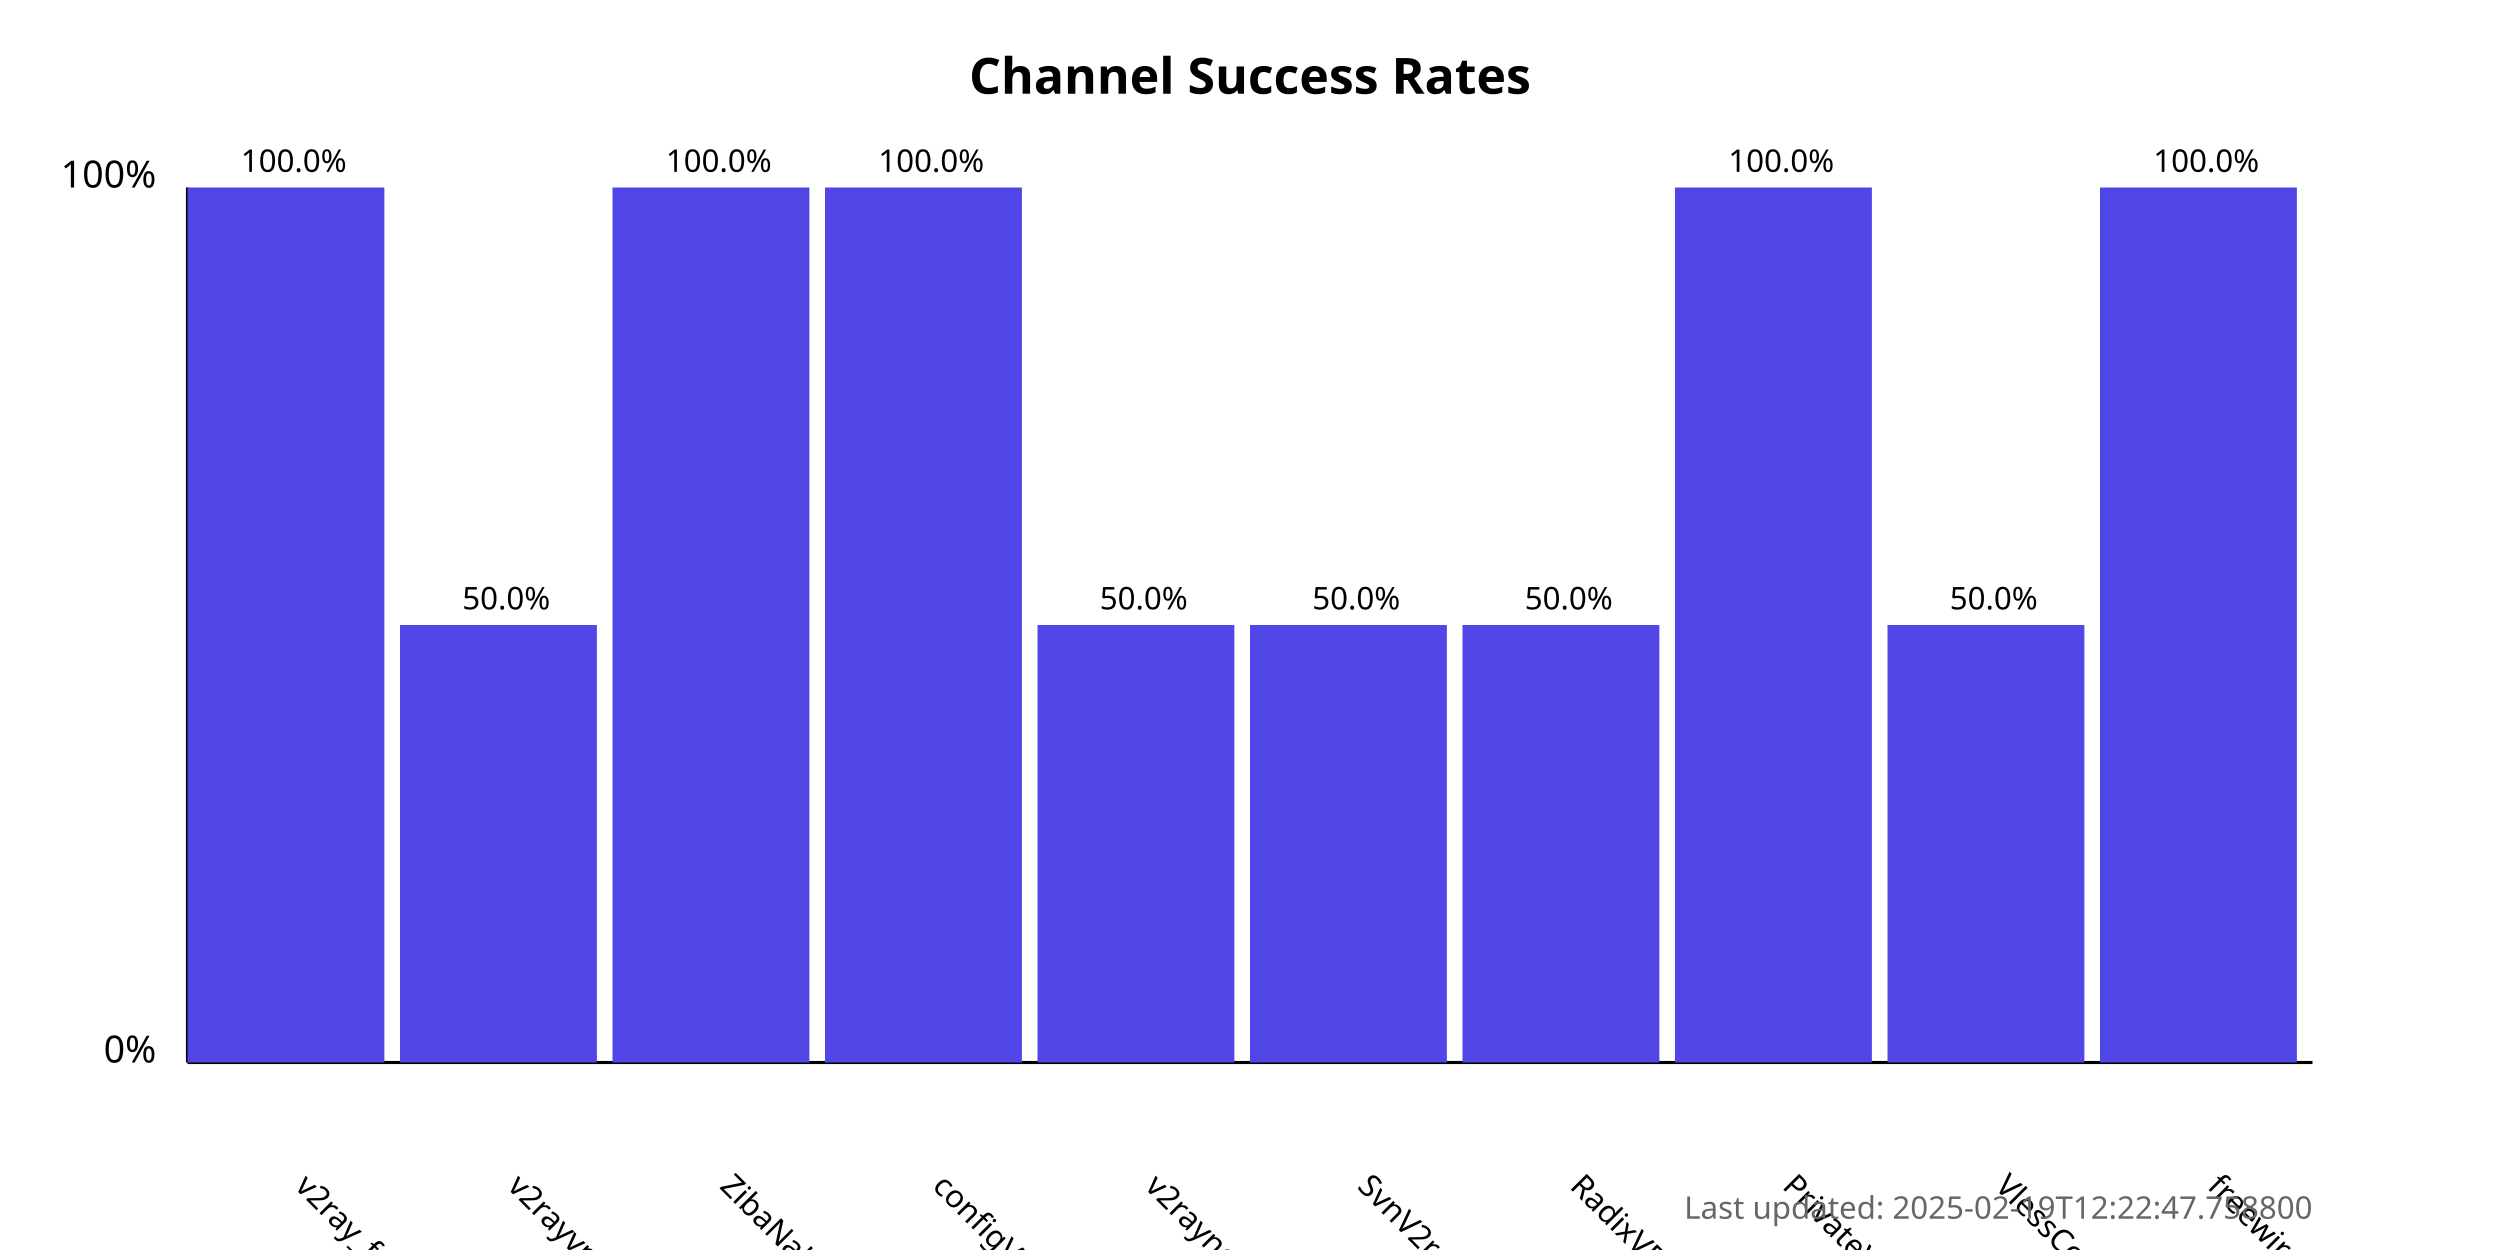
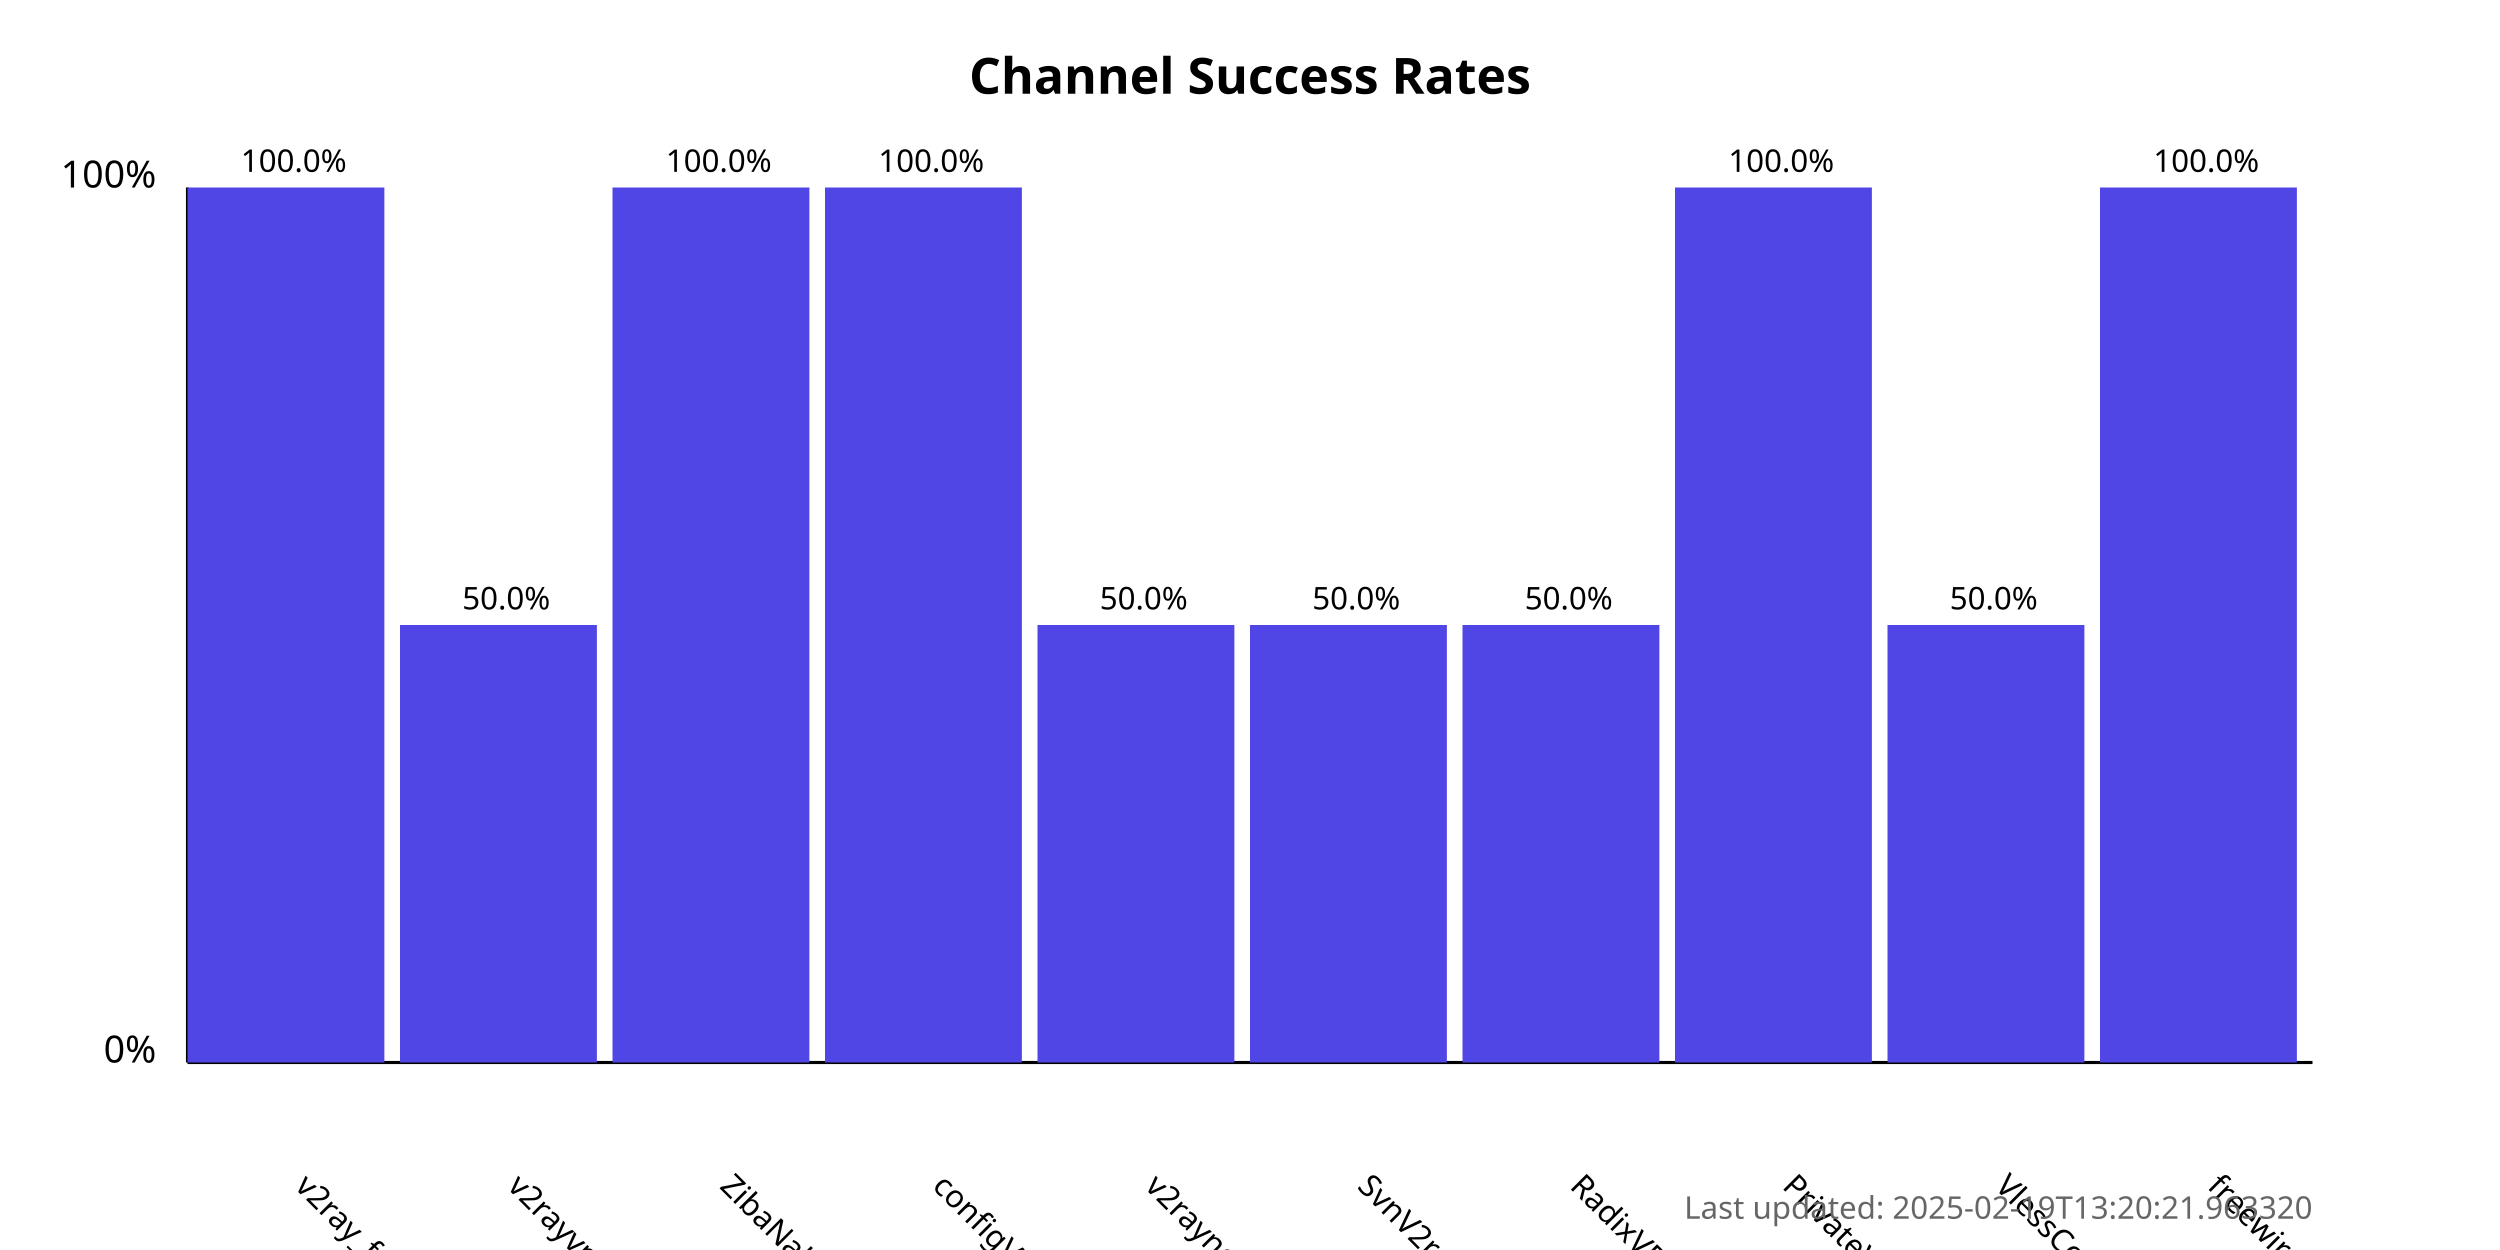
<svg xmlns="http://www.w3.org/2000/svg" width="800" height="400">
  <style>
            .chart-title { font: bold 16px sans-serif; }
            .axis-label { font: 12px sans-serif; }
            .tick-label { font: 10px sans-serif; }
            .bar { fill: #4f46e5; }
            .bar:hover { fill: #6366f1; }
            .timestamp { font: 10px sans-serif; fill: #666; }
        </style>
  <text x="400.0" y="30" text-anchor="middle" class="chart-title">
            Channel Success Rates
        </text>
  <line x1="60" y1="340" x2="60" y2="60" stroke="black" stroke-width="1" />
  <line x1="60" y1="340" x2="740" y2="340" stroke="black" stroke-width="1" />
  <text x="50" y="340" text-anchor="end" class="axis-label">0%</text>
  <text x="50" y="60" text-anchor="end" class="axis-label">100%</text>
  <g>
    <rect x="60" y="60.0" width="63.0" height="280.0" class="bar" />
    <text x="94.0" y="380" transform="rotate(45, 94.0, 380)" text-anchor="start" class="tick-label">
                v2ray_free_conf
            </text>
    <text x="94.0" y="55.0" text-anchor="middle" class="tick-label">
                100.0%
            </text>
  </g>
  <g>
    <rect x="128.0" y="200.0" width="63.0" height="140.0" class="bar" />
    <text x="162.0" y="380" transform="rotate(45, 162.0, 380)" text-anchor="start" class="tick-label">
                v2rayvpno
            </text>
    <text x="162.0" y="195.0" text-anchor="middle" class="tick-label">
                50.0%
            </text>
  </g>
  <g>
    <rect x="196.0" y="60.0" width="63.0" height="280.0" class="bar" />
    <text x="230.0" y="380" transform="rotate(45, 230.0, 380)" text-anchor="start" class="tick-label">
                ZibaNabz
            </text>
    <text x="230.0" y="55.0" text-anchor="middle" class="tick-label">
                100.0%
            </text>
  </g>
  <g>
    <rect x="264.0" y="60.0" width="63.0" height="280.0" class="bar" />
    <text x="298.0" y="380" transform="rotate(45, 298.0, 380)" text-anchor="start" class="tick-label">
                configV2rayForFree
            </text>
    <text x="298.0" y="55.0" text-anchor="middle" class="tick-label">
                100.0%
            </text>
  </g>
  <g>
    <rect x="332.0" y="200.0" width="63.0" height="140.0" class="bar" />
    <text x="366.0" y="380" transform="rotate(45, 366.0, 380)" text-anchor="start" class="tick-label">
                v2rayngvpn
            </text>
    <text x="366.0" y="195.0" text-anchor="middle" class="tick-label">
                50.0%
            </text>
  </g>
  <g>
    <rect x="400.0" y="200.0" width="63.0" height="140.0" class="bar" />
    <text x="434.0" y="380" transform="rotate(45, 434.0, 380)" text-anchor="start" class="tick-label">
                SvnV2ray
            </text>
    <text x="434.0" y="195.0" text-anchor="middle" class="tick-label">
                50.0%
            </text>
  </g>
  <g>
    <rect x="468.0" y="200.0" width="63.0" height="140.0" class="bar" />
    <text x="502.0" y="380" transform="rotate(45, 502.0, 380)" text-anchor="start" class="tick-label">
                RadixVPN
            </text>
    <text x="502.0" y="195.0" text-anchor="middle" class="tick-label">
                50.0%
            </text>
  </g>
  <g>
    <rect x="536.0" y="60.0" width="63.0" height="280.0" class="bar" />
    <text x="570.0" y="380" transform="rotate(45, 570.0, 380)" text-anchor="start" class="tick-label">
                PrivateVPNs
            </text>
    <text x="570.0" y="55.0" text-anchor="middle" class="tick-label">
                100.0%
            </text>
  </g>
  <g>
    <rect x="604.0" y="200.0" width="63.0" height="140.0" class="bar" />
    <text x="638.0" y="380" transform="rotate(45, 638.0, 380)" text-anchor="start" class="tick-label">
                VlessConfig
            </text>
    <text x="638.0" y="195.0" text-anchor="middle" class="tick-label">
                50.0%
            </text>
  </g>
  <g>
    <rect x="672.0" y="60.0" width="63.0" height="280.0" class="bar" />
    <text x="706.0" y="380" transform="rotate(45, 706.0, 380)" text-anchor="start" class="tick-label">
                freewireguard
            </text>
    <text x="706.0" y="55.0" text-anchor="middle" class="tick-label">
                100.0%
            </text>
  </g>
  <text x="740" y="390" text-anchor="end" class="timestamp">
-             Last updated: 2025-02-19T12:22:47.758800
+             Last updated: 2025-02-19T13:20:21.963320
        </text>
</svg>
